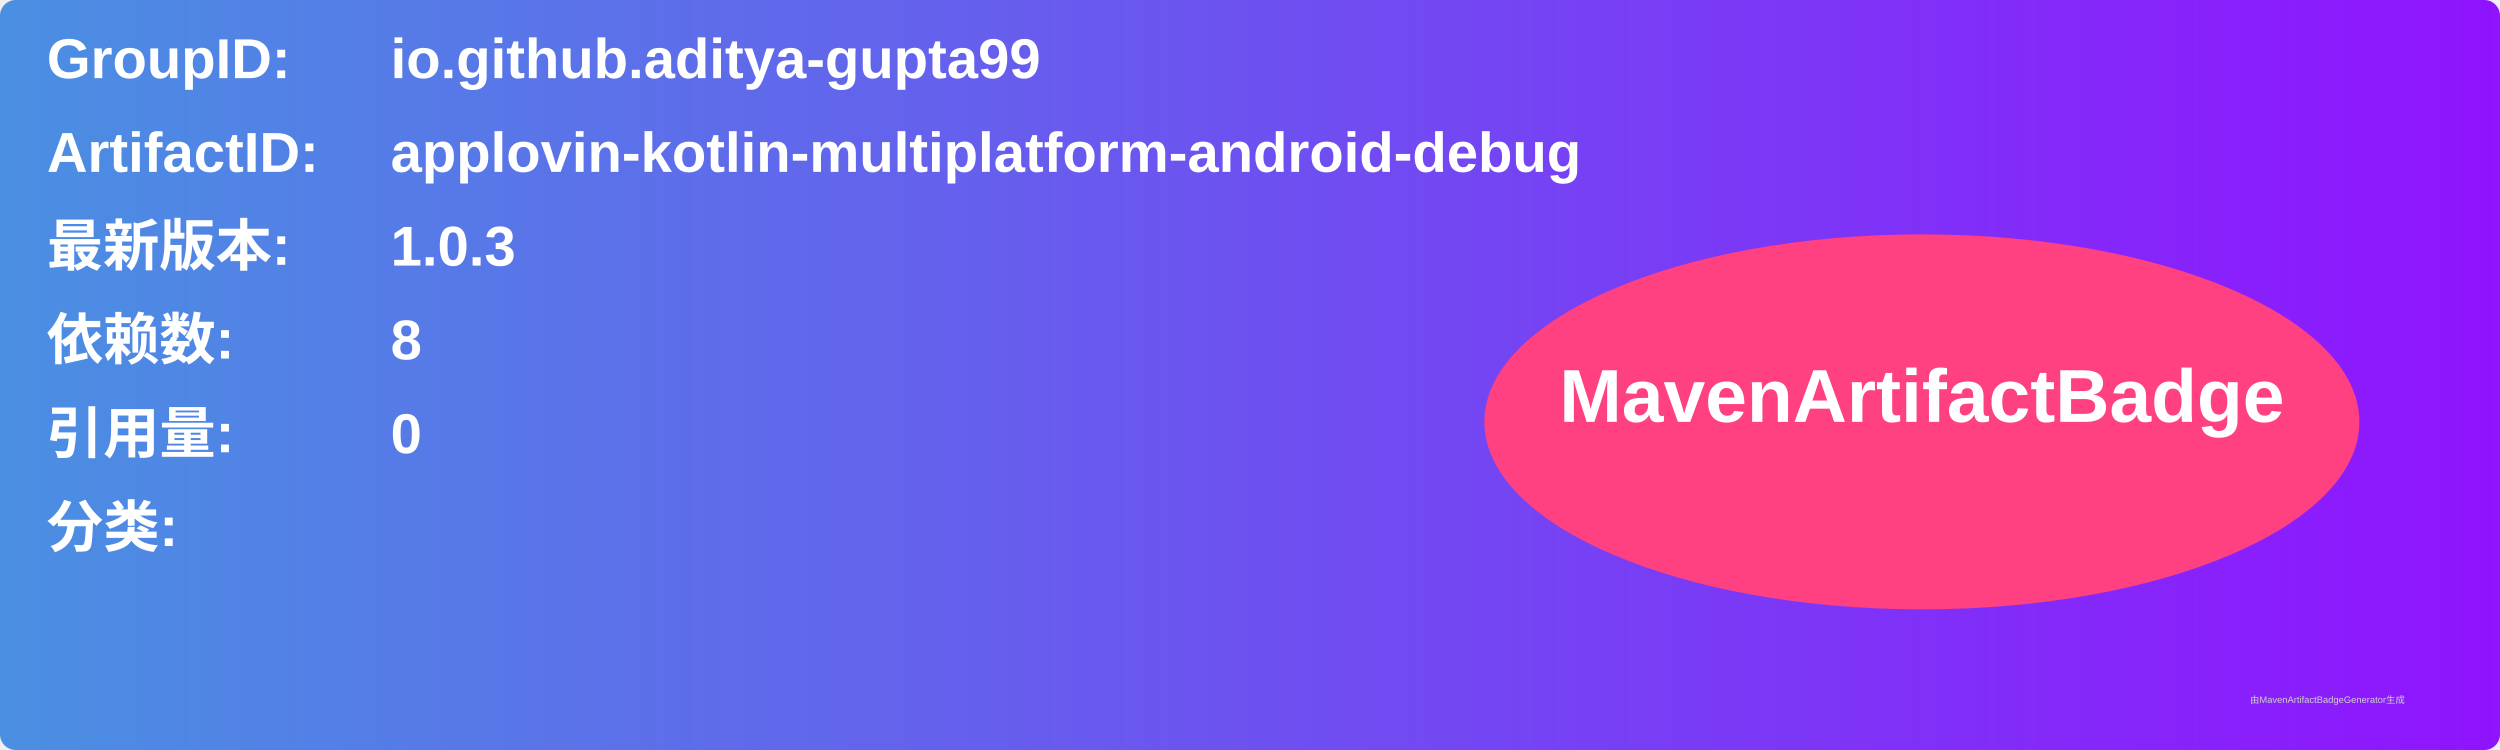
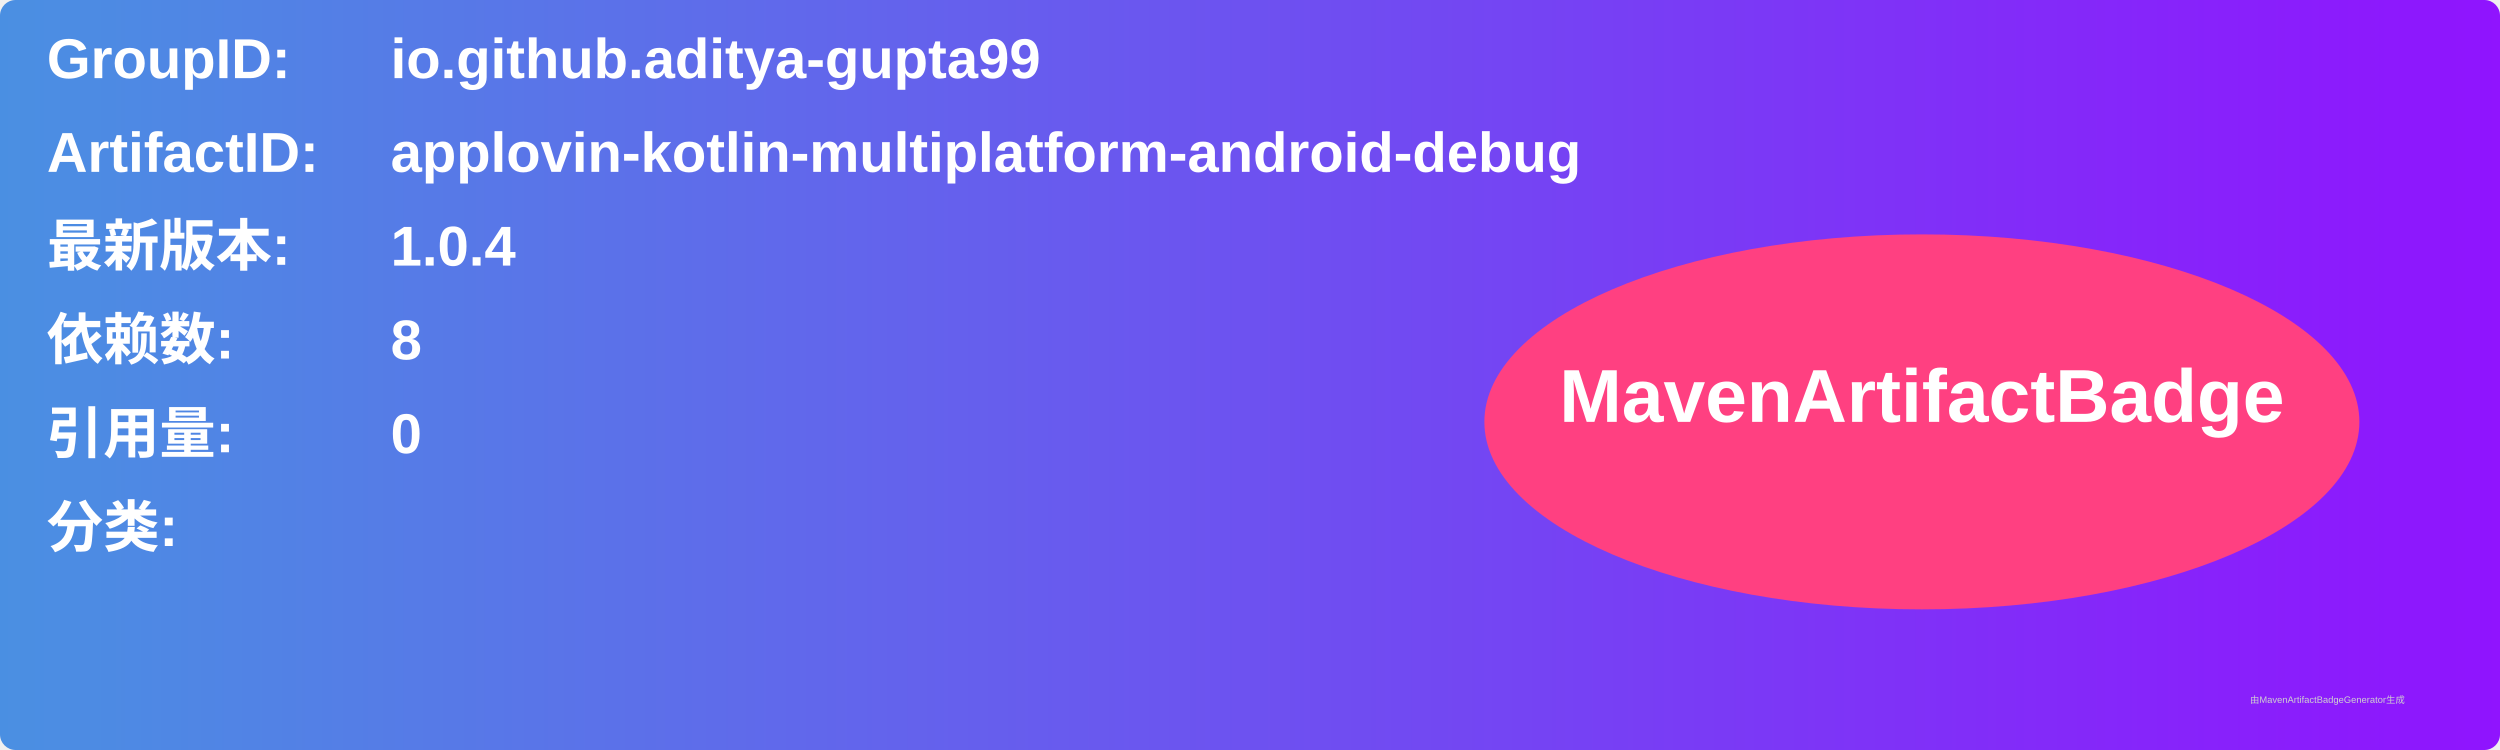
<svg xmlns="http://www.w3.org/2000/svg" width="800" height="240" viewBox="0 0 800 240">
  <linearGradient id="grad" x1="0%" y1="0%" x2="100%" y2="0%">
    <stop offset="0%" stop-color="#4a90e2" />
    <stop offset="100%" stop-color="#9013fe" />
  </linearGradient>
  <rect width="100%" height="100%" rx="5" ry="5" fill="url(#grad)" />
  <g transform="translate(15, 15)">
    <text x="0" y="10" font-family="Arial" font-size="18" fill="white" font-weight="bold" width="260">GroupID:</text>
    <text x="110" y="10" font-family="Arial" font-size="18" fill="white" font-weight="bold" width="460">io.github.aditya-gupta99</text>
    <text x="0" y="40" font-family="Arial" font-size="18" fill="white" font-weight="bold" width="260">ArtifactID:</text>
    <text x="110" y="40" font-family="Arial" font-size="18" fill="white" font-weight="bold" width="460">applovin-kotlin-multiplatform-android-debug</text>
    <text x="0" y="70" font-family="Arial" font-size="18" fill="white" font-weight="bold">最新版本:</text>
    <text x="110" y="70" font-family="Arial" font-size="18" fill="white" font-weight="bold">
-       <tspan font-weight="bold">1.0.3</tspan>
+       <tspan font-weight="bold">1.0.4</tspan>
    </text>
    <text x="0" y="100" font-family="Arial" font-size="18" fill="white" font-weight="bold">依赖数: </text>
    <text x="110" y="100" font-family="Arial" font-size="18" fill="white">
      <tspan font-weight="bold">8</tspan>
    </text>
    <text x="0" y="130" font-family="Arial" font-size="18" fill="white" font-weight="bold">引用量: </text>
    <text x="110" y="130" font-family="Arial" font-size="18" fill="white">
      <tspan font-weight="bold">0</tspan>
    </text>
    <text x="0" y="160" font-family="Arial" font-size="18" fill="white" font-weight="bold">分类:</text>
    <text x="10" y="190" font-family="Arial" font-size="10" fill="white">
      <tspan font-weight="bold" />
    </text>
    <ellipse cx="600" cy="120" rx="140" ry="60" fill="#ff4081" />
    <text x="600" y="120" text-anchor="middle" font-family="Arial" font-size="24" fill="white" font-weight="bold">MavenArtifactBadge</text>
  </g>
  <text x="720" y="225" font-family="Arial" font-size="3" fill="#d0d0d0">由MavenArtifactBadgeGenerator生成</text>
</svg>
